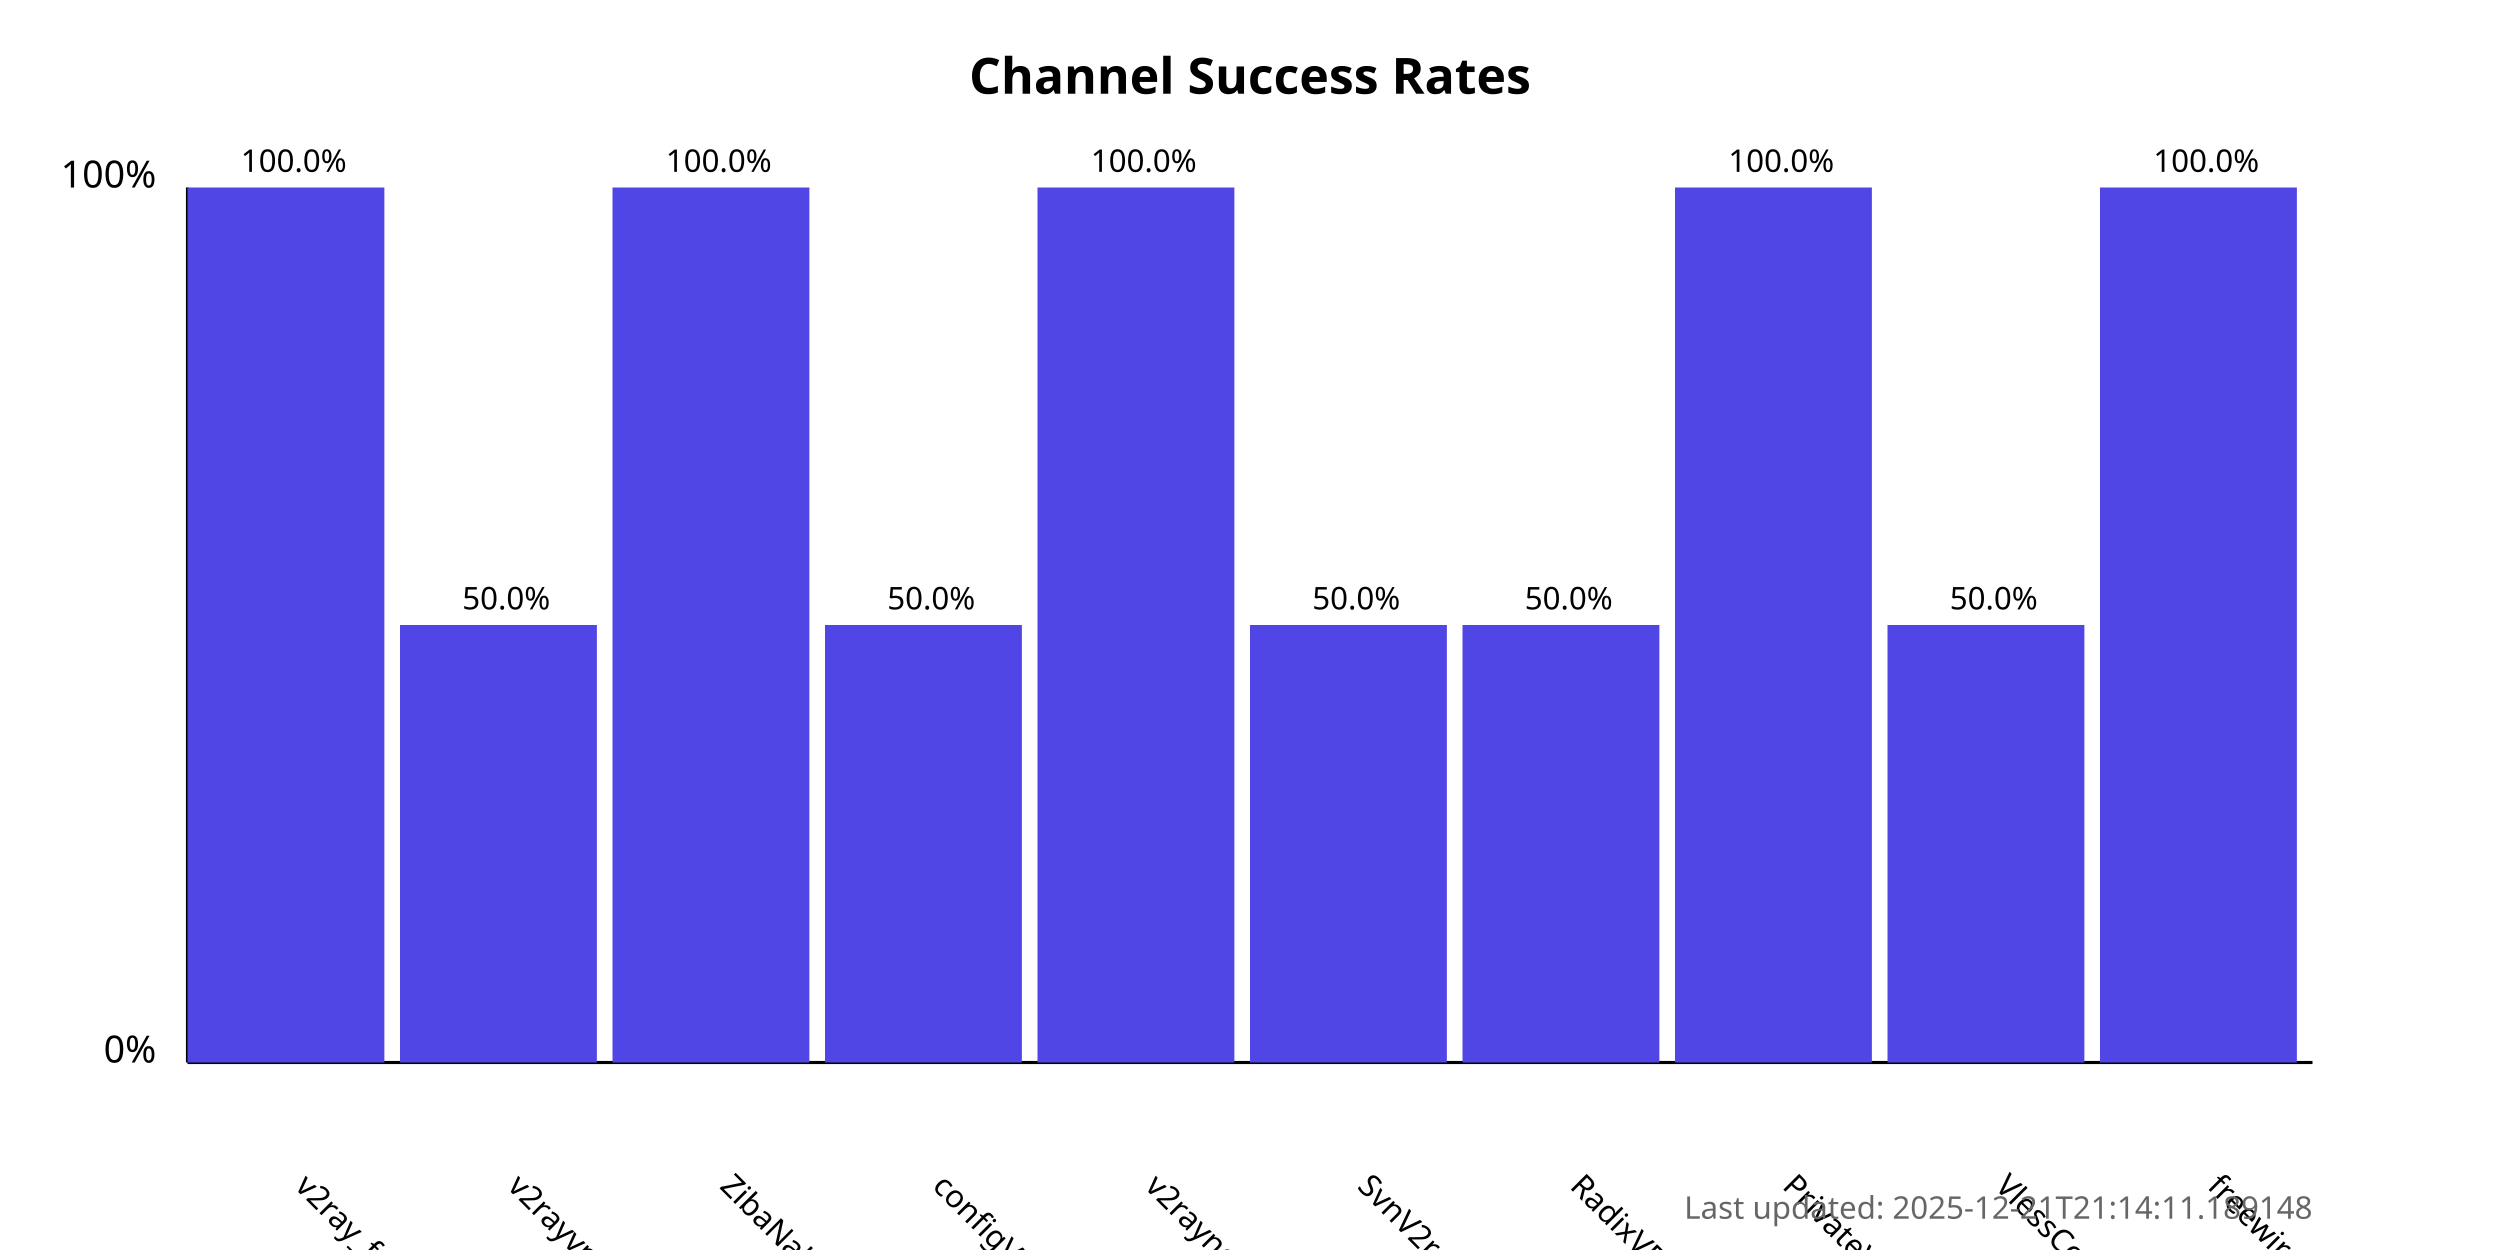
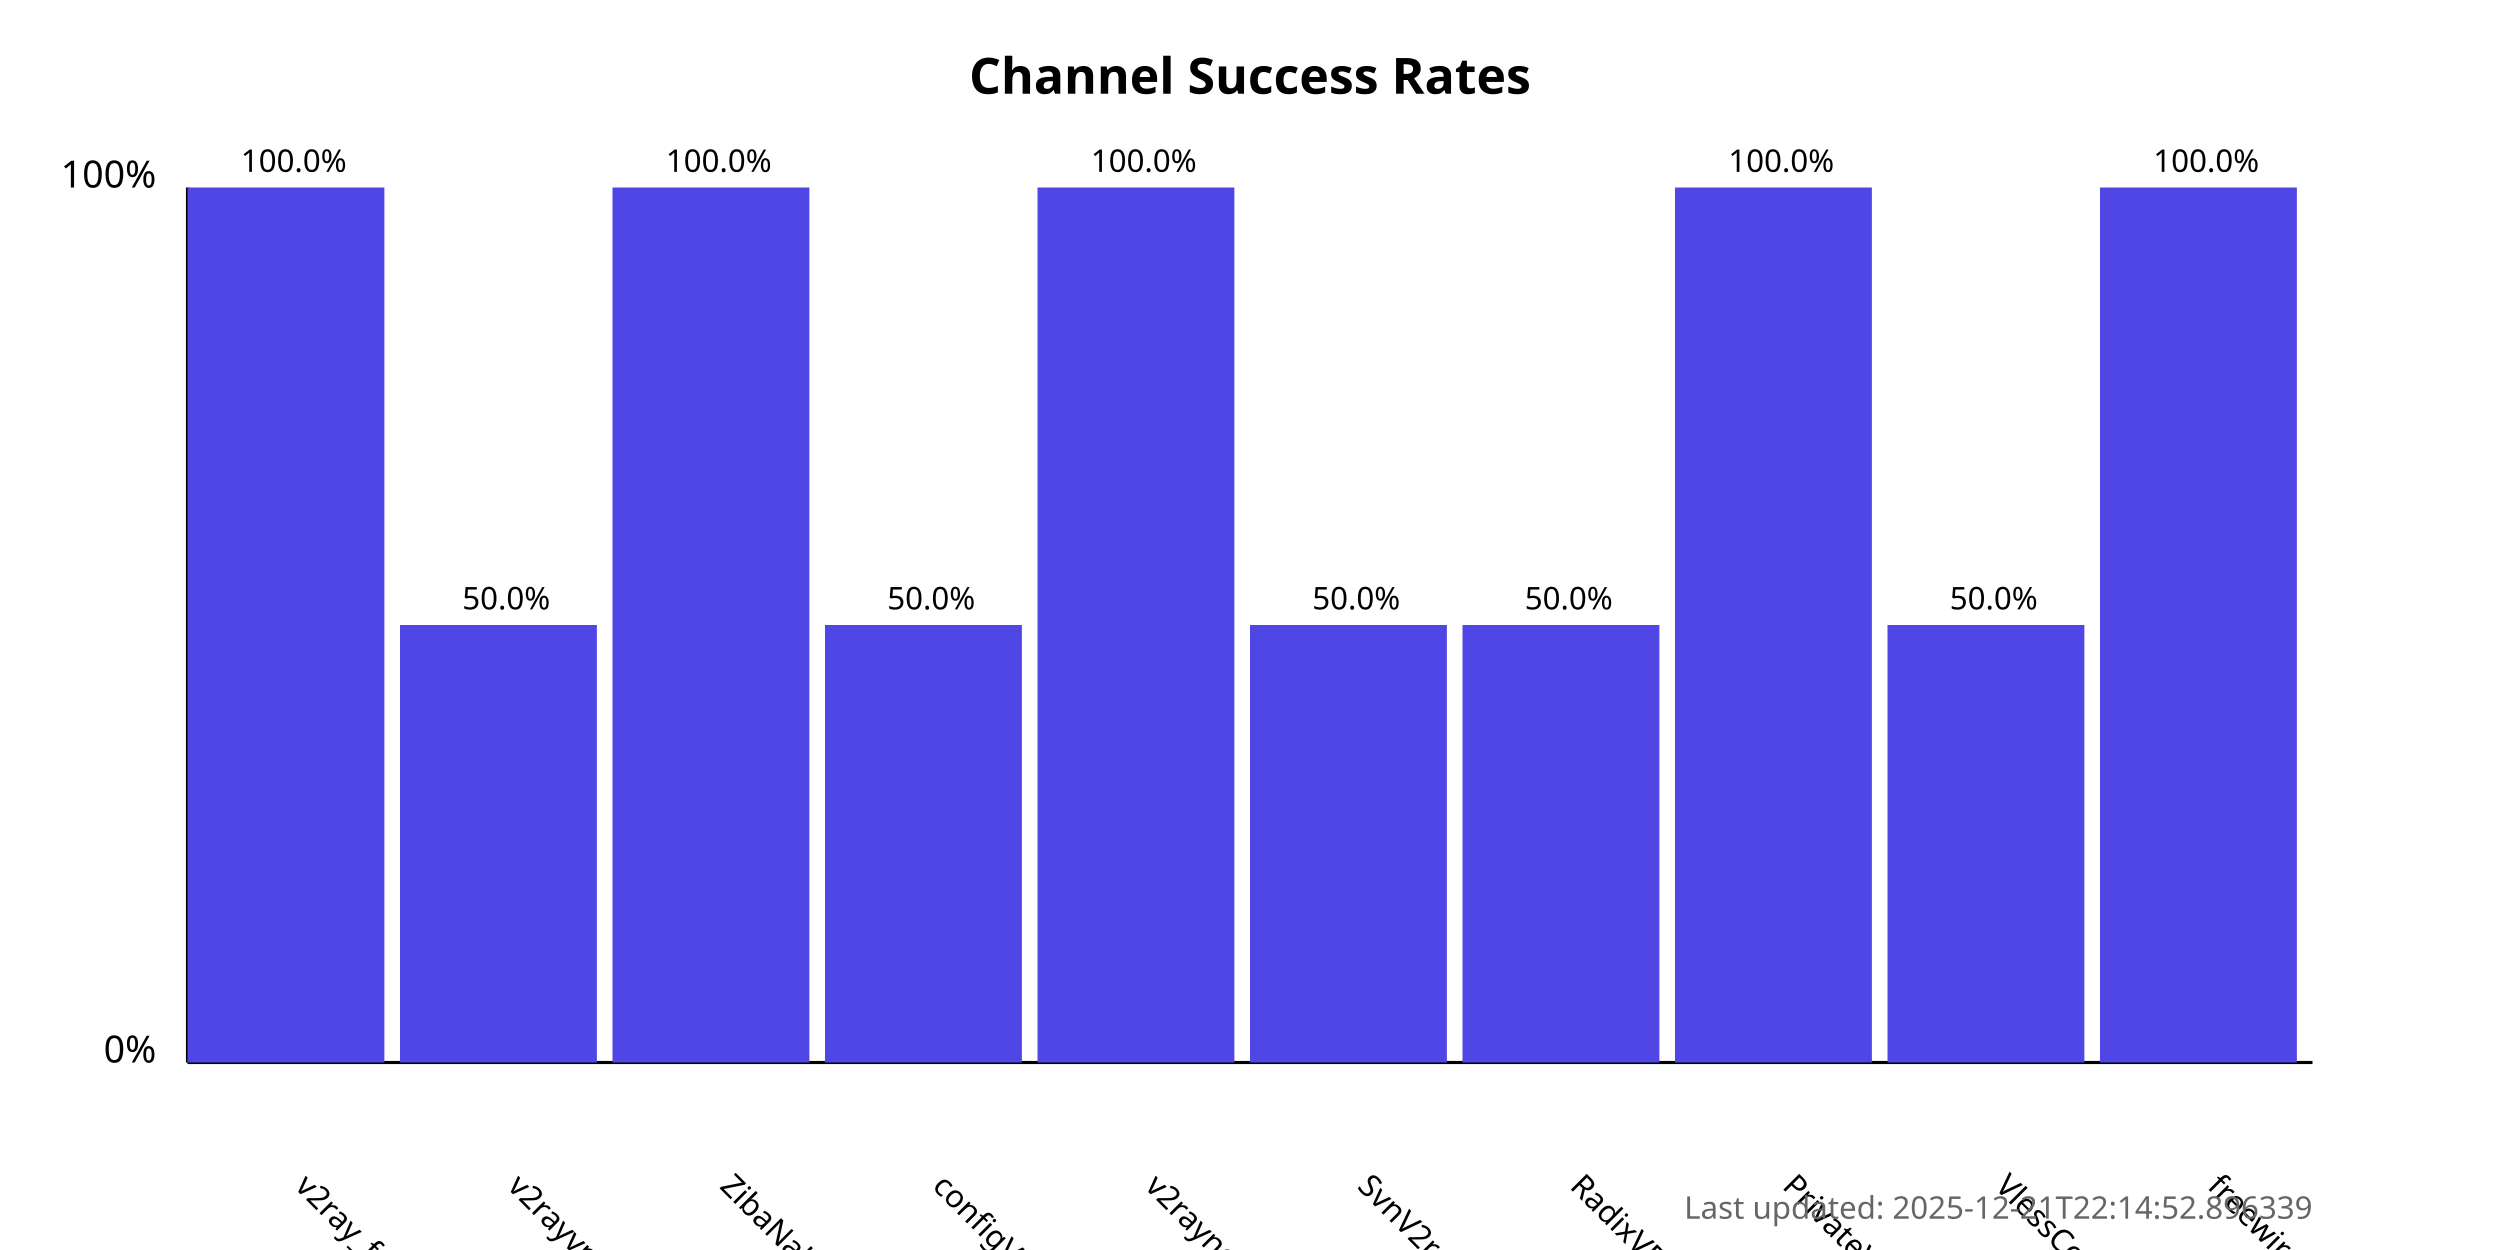
<svg xmlns="http://www.w3.org/2000/svg" width="800" height="400">
  <style>
            .chart-title { font: bold 16px sans-serif; }
            .axis-label { font: 12px sans-serif; }
            .tick-label { font: 10px sans-serif; }
            .bar { fill: #4f46e5; }
            .bar:hover { fill: #6366f1; }
            .timestamp { font: 10px sans-serif; fill: #666; }
        </style>
  <text x="400.0" y="30" text-anchor="middle" class="chart-title">
            Channel Success Rates
        </text>
  <line x1="60" y1="340" x2="60" y2="60" stroke="black" stroke-width="1" />
  <line x1="60" y1="340" x2="740" y2="340" stroke="black" stroke-width="1" />
  <text x="50" y="340" text-anchor="end" class="axis-label">0%</text>
  <text x="50" y="60" text-anchor="end" class="axis-label">100%</text>
  <g>
    <rect x="60" y="60.0" width="63.0" height="280.0" class="bar" />
    <text x="94.0" y="380" transform="rotate(45, 94.0, 380)" text-anchor="start" class="tick-label">
                v2ray_free_conf
            </text>
    <text x="94.0" y="55.0" text-anchor="middle" class="tick-label">
                100.0%
            </text>
  </g>
  <g>
    <rect x="128.0" y="200.0" width="63.0" height="140.0" class="bar" />
    <text x="162.0" y="380" transform="rotate(45, 162.0, 380)" text-anchor="start" class="tick-label">
                v2rayvpno
            </text>
    <text x="162.0" y="195.0" text-anchor="middle" class="tick-label">
                50.0%
            </text>
  </g>
  <g>
    <rect x="196.0" y="60.0" width="63.0" height="280.0" class="bar" />
    <text x="230.0" y="380" transform="rotate(45, 230.0, 380)" text-anchor="start" class="tick-label">
                ZibaNabz
            </text>
    <text x="230.0" y="55.0" text-anchor="middle" class="tick-label">
                100.0%
            </text>
  </g>
  <g>
    <rect x="264.0" y="200.0" width="63.0" height="140.0" class="bar" />
    <text x="298.0" y="380" transform="rotate(45, 298.0, 380)" text-anchor="start" class="tick-label">
                configV2rayForFree
            </text>
    <text x="298.0" y="195.0" text-anchor="middle" class="tick-label">
                50.0%
            </text>
  </g>
  <g>
    <rect x="332.0" y="60.0" width="63.0" height="280.0" class="bar" />
    <text x="366.0" y="380" transform="rotate(45, 366.0, 380)" text-anchor="start" class="tick-label">
                v2rayngvpn
            </text>
    <text x="366.0" y="55.0" text-anchor="middle" class="tick-label">
                100.0%
            </text>
  </g>
  <g>
    <rect x="400.0" y="200.0" width="63.0" height="140.0" class="bar" />
    <text x="434.0" y="380" transform="rotate(45, 434.0, 380)" text-anchor="start" class="tick-label">
                SvnV2ray
            </text>
    <text x="434.0" y="195.0" text-anchor="middle" class="tick-label">
                50.0%
            </text>
  </g>
  <g>
    <rect x="468.0" y="200.0" width="63.0" height="140.0" class="bar" />
    <text x="502.0" y="380" transform="rotate(45, 502.0, 380)" text-anchor="start" class="tick-label">
                RadixVPN
            </text>
    <text x="502.0" y="195.0" text-anchor="middle" class="tick-label">
                50.0%
            </text>
  </g>
  <g>
    <rect x="536.0" y="60.0" width="63.0" height="280.0" class="bar" />
    <text x="570.0" y="380" transform="rotate(45, 570.0, 380)" text-anchor="start" class="tick-label">
                PrivateVPNs
            </text>
    <text x="570.0" y="55.0" text-anchor="middle" class="tick-label">
                100.0%
            </text>
  </g>
  <g>
    <rect x="604.0" y="200.0" width="63.0" height="140.0" class="bar" />
    <text x="638.0" y="380" transform="rotate(45, 638.0, 380)" text-anchor="start" class="tick-label">
                VlessConfig
            </text>
    <text x="638.0" y="195.0" text-anchor="middle" class="tick-label">
                50.0%
            </text>
  </g>
  <g>
    <rect x="672.0" y="60.0" width="63.0" height="280.0" class="bar" />
    <text x="706.0" y="380" transform="rotate(45, 706.0, 380)" text-anchor="start" class="tick-label">
                freewireguard
            </text>
    <text x="706.0" y="55.0" text-anchor="middle" class="tick-label">
                100.0%
            </text>
  </g>
  <text x="740" y="390" text-anchor="end" class="timestamp">
-             Last updated: 2025-12-21T21:14:11.189148
+             Last updated: 2025-12-21T22:14:52.896339
        </text>
</svg>
